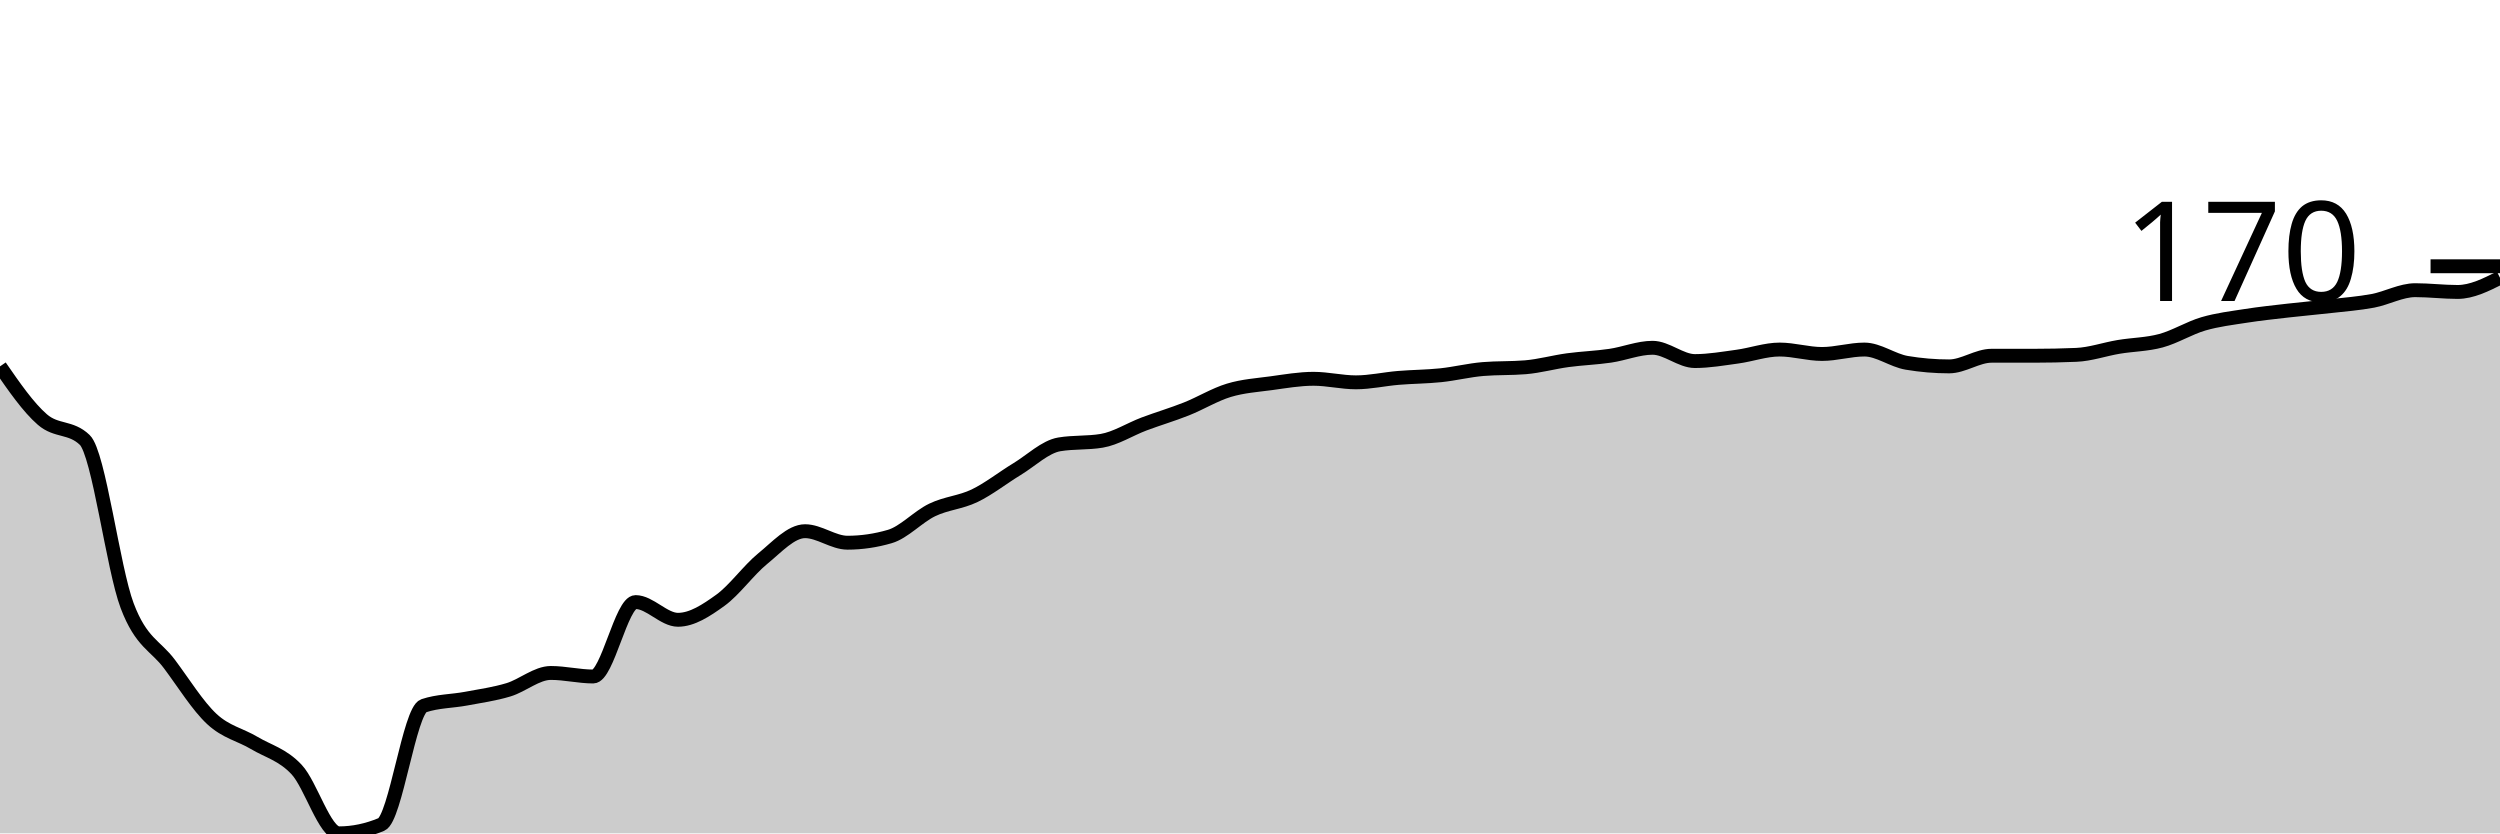
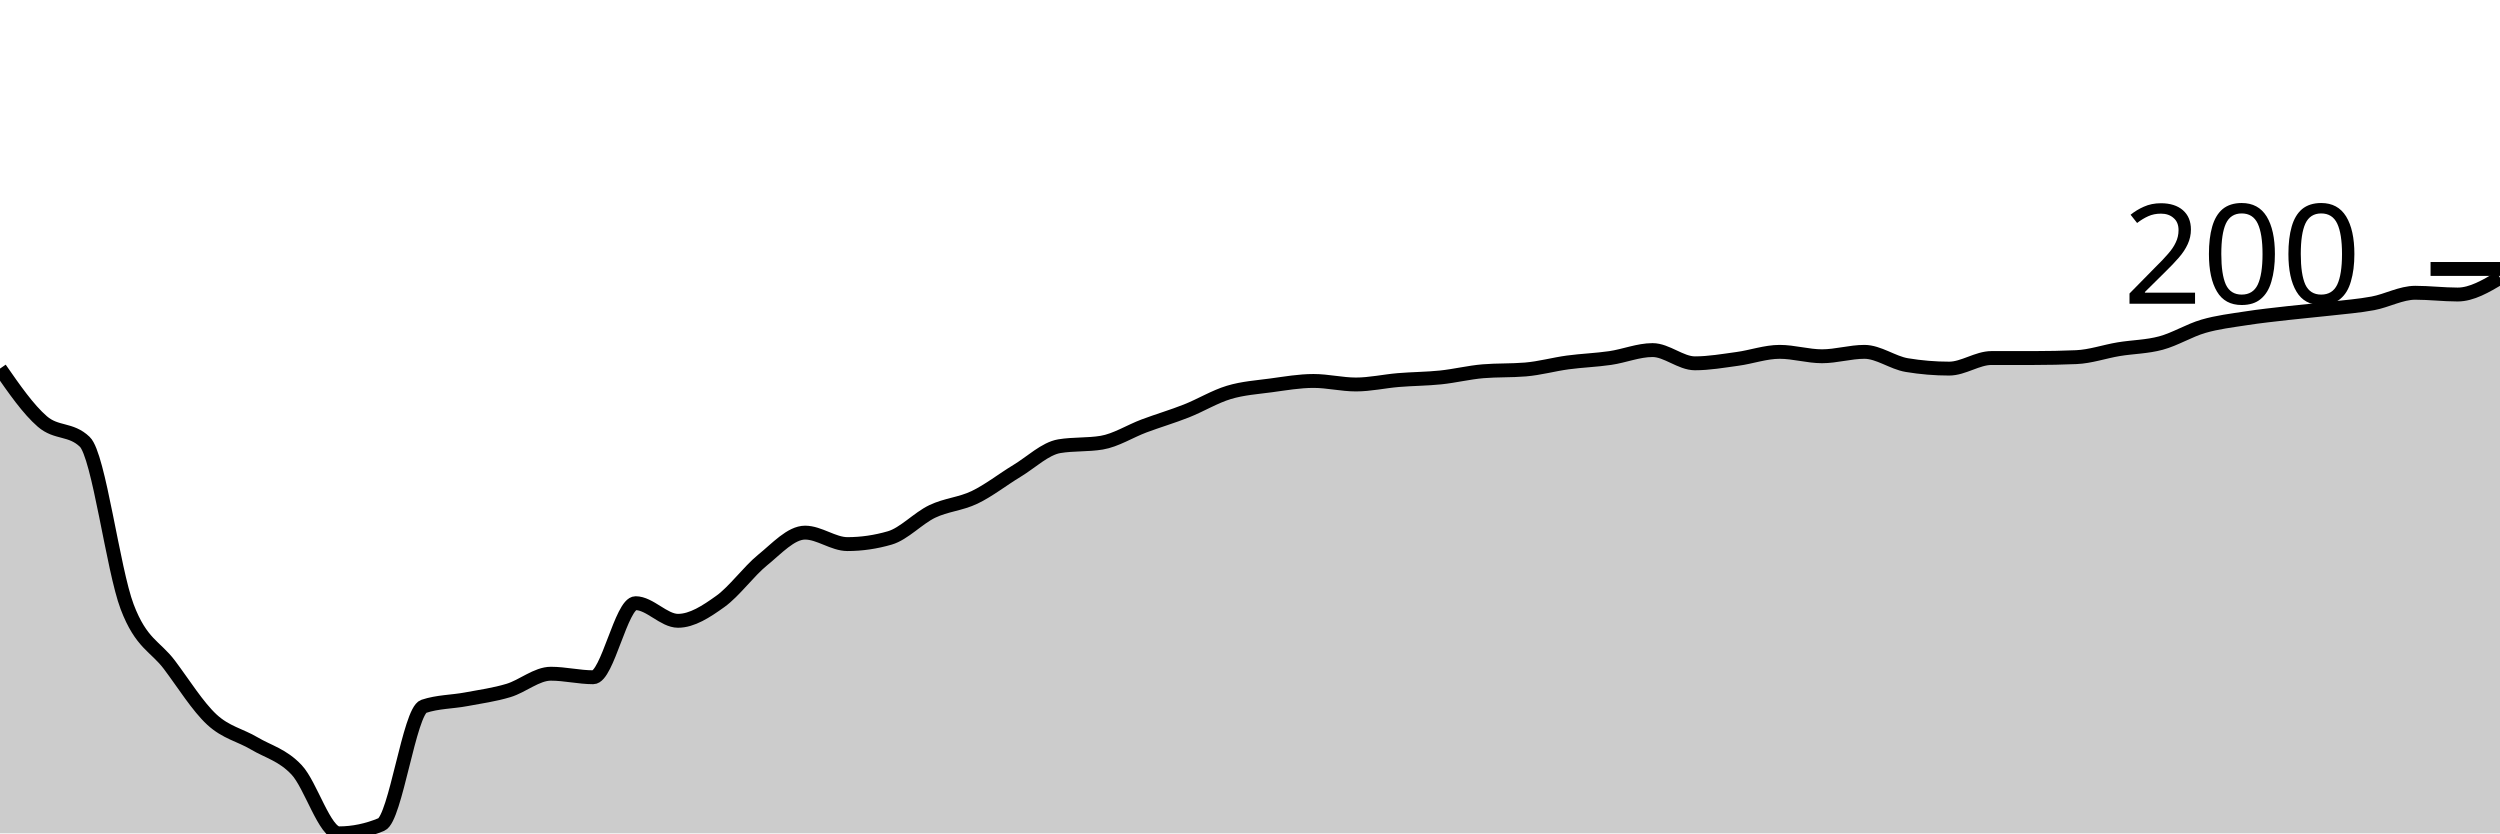
<svg xmlns="http://www.w3.org/2000/svg" viewBox="0 0 180 60">
  <g transform="translate(0,20)">
-     <path class="area" fill="rgba(0, 0, 0, 0.2)" d="M0,6.38C1.017,7.852,2.034,9.325,3.051,10.207C4.068,11.09,5.085,10.696,6.102,11.675C7.119,12.653,8.136,20.914,9.153,23.604C10.169,26.295,11.186,26.454,12.203,27.815C13.22,29.176,14.237,30.824,15.254,31.77C16.271,32.717,17.288,32.887,18.305,33.493C19.322,34.099,20.339,34.322,21.356,35.407C22.373,36.491,23.39,40,24.407,40C25.424,40,26.441,39.787,27.458,39.362C28.475,38.937,29.492,31.154,30.508,30.813C31.525,30.473,32.542,30.494,33.559,30.303C34.576,30.112,35.593,29.973,36.61,29.665C37.627,29.357,38.644,28.453,39.661,28.453C40.678,28.453,41.695,28.708,42.712,28.708C43.729,28.708,44.746,23.349,45.763,23.349C46.78,23.349,47.797,24.625,48.814,24.625C49.831,24.625,50.847,23.955,51.864,23.222C52.881,22.488,53.898,21.053,54.915,20.223C55.932,19.394,56.949,18.246,57.966,18.246C58.983,18.246,60,19.075,61.017,19.075C62.034,19.075,63.051,18.926,64.068,18.628C65.085,18.331,66.102,17.204,67.119,16.715C68.136,16.225,69.153,16.183,70.169,15.694C71.186,15.205,72.203,14.397,73.22,13.78C74.237,13.163,75.254,12.164,76.271,11.994C77.288,11.823,78.305,11.909,79.322,11.738C80.339,11.568,81.356,10.909,82.373,10.526C83.39,10.144,84.407,9.846,85.424,9.442C86.441,9.038,87.458,8.41,88.475,8.102C89.492,7.794,90.508,7.73,91.525,7.592C92.542,7.453,93.559,7.273,94.576,7.273C95.593,7.273,96.61,7.528,97.627,7.528C98.644,7.528,99.661,7.294,100.678,7.209C101.695,7.124,102.712,7.124,103.729,7.018C104.746,6.911,105.763,6.656,106.78,6.571C107.797,6.486,108.814,6.528,109.831,6.443C110.847,6.358,111.864,6.071,112.881,5.933C113.898,5.795,114.915,5.763,115.932,5.614C116.949,5.465,117.966,5.04,118.983,5.04C120,5.04,121.017,5.997,122.034,5.997C123.051,5.997,124.068,5.816,125.085,5.678C126.102,5.54,127.119,5.167,128.136,5.167C129.153,5.167,130.169,5.486,131.186,5.486C132.203,5.486,133.22,5.167,134.237,5.167C135.254,5.167,136.271,5.954,137.288,6.124C138.305,6.295,139.322,6.38,140.339,6.38C141.356,6.38,142.373,5.614,143.39,5.614C144.407,5.614,145.424,5.614,146.441,5.614C147.458,5.614,148.475,5.593,149.492,5.55C150.508,5.508,151.525,5.146,152.542,4.976C153.559,4.806,154.576,4.806,155.593,4.53C156.61,4.253,157.627,3.615,158.644,3.317C159.661,3.02,160.678,2.903,161.695,2.743C162.712,2.584,163.729,2.477,164.746,2.36C165.763,2.243,166.78,2.158,167.797,2.041C168.814,1.925,169.831,1.85,170.847,1.659C171.864,1.467,172.881,0.893,173.898,0.893C174.915,0.893,175.932,1.021,176.949,1.021C177.966,1.021,178.983,0.51,180,0L180,40C178.983,40,177.966,40,176.949,40C175.932,40,174.915,40,173.898,40C172.881,40,171.864,40,170.847,40C169.831,40,168.814,40,167.797,40C166.78,40,165.763,40,164.746,40C163.729,40,162.712,40,161.695,40C160.678,40,159.661,40,158.644,40C157.627,40,156.61,40,155.593,40C154.576,40,153.559,40,152.542,40C151.525,40,150.508,40,149.492,40C148.475,40,147.458,40,146.441,40C145.424,40,144.407,40,143.39,40C142.373,40,141.356,40,140.339,40C139.322,40,138.305,40,137.288,40C136.271,40,135.254,40,134.237,40C133.22,40,132.203,40,131.186,40C130.169,40,129.153,40,128.136,40C127.119,40,126.102,40,125.085,40C124.068,40,123.051,40,122.034,40C121.017,40,120,40,118.983,40C117.966,40,116.949,40,115.932,40C114.915,40,113.898,40,112.881,40C111.864,40,110.847,40,109.831,40C108.814,40,107.797,40,106.78,40C105.763,40,104.746,40,103.729,40C102.712,40,101.695,40,100.678,40C99.661,40,98.644,40,97.627,40C96.61,40,95.593,40,94.576,40C93.559,40,92.542,40,91.525,40C90.508,40,89.492,40,88.475,40C87.458,40,86.441,40,85.424,40C84.407,40,83.39,40,82.373,40C81.356,40,80.339,40,79.322,40C78.305,40,77.288,40,76.271,40C75.254,40,74.237,40,73.22,40C72.203,40,71.186,40,70.169,40C69.153,40,68.136,40,67.119,40C66.102,40,65.085,40,64.068,40C63.051,40,62.034,40,61.017,40C60,40,58.983,40,57.966,40C56.949,40,55.932,40,54.915,40C53.898,40,52.881,40,51.864,40C50.847,40,49.831,40,48.814,40C47.797,40,46.78,40,45.763,40C44.746,40,43.729,40,42.712,40C41.695,40,40.678,40,39.661,40C38.644,40,37.627,40,36.61,40C35.593,40,34.576,40,33.559,40C32.542,40,31.525,40,30.508,40C29.492,40,28.475,40,27.458,40C26.441,40,25.424,40,24.407,40C23.39,40,22.373,40,21.356,40C20.339,40,19.322,40,18.305,40C17.288,40,16.271,40,15.254,40C14.237,40,13.22,40,12.203,40C11.186,40,10.169,40,9.153,40C8.136,40,7.119,40,6.102,40C5.085,40,4.068,40,3.051,40C2.034,40,1.017,40,0,40Z" />
-     <path class="line" stroke="black" fill="none" d="M0,6.38C1.017,7.852,2.034,9.325,3.051,10.207C4.068,11.09,5.085,10.696,6.102,11.675C7.119,12.653,8.136,20.914,9.153,23.604C10.169,26.295,11.186,26.454,12.203,27.815C13.22,29.176,14.237,30.824,15.254,31.77C16.271,32.717,17.288,32.887,18.305,33.493C19.322,34.099,20.339,34.322,21.356,35.407C22.373,36.491,23.39,40,24.407,40C25.424,40,26.441,39.787,27.458,39.362C28.475,38.937,29.492,31.154,30.508,30.813C31.525,30.473,32.542,30.494,33.559,30.303C34.576,30.112,35.593,29.973,36.61,29.665C37.627,29.357,38.644,28.453,39.661,28.453C40.678,28.453,41.695,28.708,42.712,28.708C43.729,28.708,44.746,23.349,45.763,23.349C46.78,23.349,47.797,24.625,48.814,24.625C49.831,24.625,50.847,23.955,51.864,23.222C52.881,22.488,53.898,21.053,54.915,20.223C55.932,19.394,56.949,18.246,57.966,18.246C58.983,18.246,60,19.075,61.017,19.075C62.034,19.075,63.051,18.926,64.068,18.628C65.085,18.331,66.102,17.204,67.119,16.715C68.136,16.225,69.153,16.183,70.169,15.694C71.186,15.205,72.203,14.397,73.22,13.78C74.237,13.163,75.254,12.164,76.271,11.994C77.288,11.823,78.305,11.909,79.322,11.738C80.339,11.568,81.356,10.909,82.373,10.526C83.39,10.144,84.407,9.846,85.424,9.442C86.441,9.038,87.458,8.41,88.475,8.102C89.492,7.794,90.508,7.73,91.525,7.592C92.542,7.453,93.559,7.273,94.576,7.273C95.593,7.273,96.61,7.528,97.627,7.528C98.644,7.528,99.661,7.294,100.678,7.209C101.695,7.124,102.712,7.124,103.729,7.018C104.746,6.911,105.763,6.656,106.78,6.571C107.797,6.486,108.814,6.528,109.831,6.443C110.847,6.358,111.864,6.071,112.881,5.933C113.898,5.795,114.915,5.763,115.932,5.614C116.949,5.465,117.966,5.04,118.983,5.04C120,5.04,121.017,5.997,122.034,5.997C123.051,5.997,124.068,5.816,125.085,5.678C126.102,5.54,127.119,5.167,128.136,5.167C129.153,5.167,130.169,5.486,131.186,5.486C132.203,5.486,133.22,5.167,134.237,5.167C135.254,5.167,136.271,5.954,137.288,6.124C138.305,6.295,139.322,6.38,140.339,6.38C141.356,6.38,142.373,5.614,143.39,5.614C144.407,5.614,145.424,5.614,146.441,5.614C147.458,5.614,148.475,5.593,149.492,5.55C150.508,5.508,151.525,5.146,152.542,4.976C153.559,4.806,154.576,4.806,155.593,4.53C156.61,4.253,157.627,3.615,158.644,3.317C159.661,3.02,160.678,2.903,161.695,2.743C162.712,2.584,163.729,2.477,164.746,2.36C165.763,2.243,166.78,2.158,167.797,2.041C168.814,1.925,169.831,1.85,170.847,1.659C171.864,1.467,172.881,0.893,173.898,0.893C174.915,0.893,175.932,1.021,176.949,1.021C177.966,1.021,178.983,0.51,180,0" />
-     <path class="axis-ceiling" stroke-width="1" stroke="black" fill="none" d="M175,-0.829L180,-0.829" />
-     <text class="axis-ceiling-label" font-family="sans-serif" text-anchor="end" font-size="10px" x="170" y="1.671">170</text>
+     <path class="area" fill="rgba(0, 0, 0, 0.2)" d="M0,6.54C1.017,8.005,2.034,9.471,3.051,10.349C4.068,11.228,5.085,10.836,6.102,11.81C7.119,12.783,8.136,21.005,9.153,23.683C10.169,26.36,11.186,26.519,12.203,27.873C13.22,29.228,14.237,30.868,15.254,31.81C16.271,32.751,17.288,32.921,18.305,33.524C19.322,34.127,20.339,34.349,21.356,35.429C22.373,36.508,23.39,40,24.407,40C25.424,40,26.441,39.788,27.458,39.365C28.475,38.942,29.492,31.196,30.508,30.857C31.525,30.519,32.542,30.54,33.559,30.349C34.576,30.159,35.593,30.021,36.61,29.714C37.627,29.407,38.644,28.508,39.661,28.508C40.678,28.508,41.695,28.762,42.712,28.762C43.729,28.762,44.746,23.429,45.763,23.429C46.78,23.429,47.797,24.698,48.814,24.698C49.831,24.698,50.847,24.032,51.864,23.302C52.881,22.571,53.898,21.143,54.915,20.317C55.932,19.492,56.949,18.349,57.966,18.349C58.983,18.349,60,19.175,61.017,19.175C62.034,19.175,63.051,19.026,64.068,18.73C65.085,18.434,66.102,17.312,67.119,16.825C68.136,16.339,69.153,16.296,70.169,15.81C71.186,15.323,72.203,14.519,73.22,13.905C74.237,13.291,75.254,12.296,76.271,12.127C77.288,11.958,78.305,12.042,79.322,11.873C80.339,11.704,81.356,11.048,82.373,10.667C83.39,10.286,84.407,9.989,85.424,9.587C86.441,9.185,87.458,8.561,88.475,8.254C89.492,7.947,90.508,7.884,91.525,7.746C92.542,7.608,93.559,7.429,94.576,7.429C95.593,7.429,96.61,7.683,97.627,7.683C98.644,7.683,99.661,7.45,100.678,7.365C101.695,7.28,102.712,7.28,103.729,7.175C104.746,7.069,105.763,6.815,106.78,6.73C107.797,6.646,108.814,6.688,109.831,6.603C110.847,6.519,111.864,6.233,112.881,6.095C113.898,5.958,114.915,5.926,115.932,5.778C116.949,5.63,117.966,5.206,118.983,5.206C120,5.206,121.017,6.159,122.034,6.159C123.051,6.159,124.068,5.979,125.085,5.841C126.102,5.704,127.119,5.333,128.136,5.333C129.153,5.333,130.169,5.651,131.186,5.651C132.203,5.651,133.22,5.333,134.237,5.333C135.254,5.333,136.271,6.116,137.288,6.286C138.305,6.455,139.322,6.54,140.339,6.54C141.356,6.54,142.373,5.778,143.39,5.778C144.407,5.778,145.424,5.778,146.441,5.778C147.458,5.778,148.475,5.757,149.492,5.714C150.508,5.672,151.525,5.312,152.542,5.143C153.559,4.974,154.576,4.974,155.593,4.698C156.61,4.423,157.627,3.788,158.644,3.492C159.661,3.196,160.678,3.079,161.695,2.921C162.712,2.762,163.729,2.656,164.746,2.54C165.763,2.423,166.78,2.339,167.797,2.222C168.814,2.106,169.831,2.032,170.847,1.841C171.864,1.651,172.881,1.079,173.898,1.079C174.915,1.079,175.932,1.206,176.949,1.206C177.966,1.206,178.983,0.603,180,0L180,40C178.983,40,177.966,40,176.949,40C175.932,40,174.915,40,173.898,40C172.881,40,171.864,40,170.847,40C169.831,40,168.814,40,167.797,40C166.78,40,165.763,40,164.746,40C163.729,40,162.712,40,161.695,40C160.678,40,159.661,40,158.644,40C157.627,40,156.61,40,155.593,40C154.576,40,153.559,40,152.542,40C151.525,40,150.508,40,149.492,40C148.475,40,147.458,40,146.441,40C145.424,40,144.407,40,143.39,40C142.373,40,141.356,40,140.339,40C139.322,40,138.305,40,137.288,40C136.271,40,135.254,40,134.237,40C133.22,40,132.203,40,131.186,40C130.169,40,129.153,40,128.136,40C127.119,40,126.102,40,125.085,40C124.068,40,123.051,40,122.034,40C121.017,40,120,40,118.983,40C117.966,40,116.949,40,115.932,40C114.915,40,113.898,40,112.881,40C111.864,40,110.847,40,109.831,40C108.814,40,107.797,40,106.78,40C105.763,40,104.746,40,103.729,40C102.712,40,101.695,40,100.678,40C99.661,40,98.644,40,97.627,40C96.61,40,95.593,40,94.576,40C93.559,40,92.542,40,91.525,40C90.508,40,89.492,40,88.475,40C87.458,40,86.441,40,85.424,40C84.407,40,83.39,40,82.373,40C81.356,40,80.339,40,79.322,40C78.305,40,77.288,40,76.271,40C75.254,40,74.237,40,73.22,40C72.203,40,71.186,40,70.169,40C69.153,40,68.136,40,67.119,40C66.102,40,65.085,40,64.068,40C63.051,40,62.034,40,61.017,40C60,40,58.983,40,57.966,40C56.949,40,55.932,40,54.915,40C53.898,40,52.881,40,51.864,40C50.847,40,49.831,40,48.814,40C47.797,40,46.78,40,45.763,40C44.746,40,43.729,40,42.712,40C41.695,40,40.678,40,39.661,40C38.644,40,37.627,40,36.61,40C35.593,40,34.576,40,33.559,40C32.542,40,31.525,40,30.508,40C29.492,40,28.475,40,27.458,40C26.441,40,25.424,40,24.407,40C23.39,40,22.373,40,21.356,40C20.339,40,19.322,40,18.305,40C17.288,40,16.271,40,15.254,40C14.237,40,13.22,40,12.203,40C11.186,40,10.169,40,9.153,40C8.136,40,7.119,40,6.102,40C5.085,40,4.068,40,3.051,40C2.034,40,1.017,40,0,40Z" />
+     <path class="line" stroke="black" fill="none" d="M0,6.54C1.017,8.005,2.034,9.471,3.051,10.349C4.068,11.228,5.085,10.836,6.102,11.81C7.119,12.783,8.136,21.005,9.153,23.683C10.169,26.36,11.186,26.519,12.203,27.873C13.22,29.228,14.237,30.868,15.254,31.81C16.271,32.751,17.288,32.921,18.305,33.524C19.322,34.127,20.339,34.349,21.356,35.429C22.373,36.508,23.39,40,24.407,40C25.424,40,26.441,39.788,27.458,39.365C28.475,38.942,29.492,31.196,30.508,30.857C31.525,30.519,32.542,30.54,33.559,30.349C34.576,30.159,35.593,30.021,36.61,29.714C37.627,29.407,38.644,28.508,39.661,28.508C40.678,28.508,41.695,28.762,42.712,28.762C43.729,28.762,44.746,23.429,45.763,23.429C46.78,23.429,47.797,24.698,48.814,24.698C49.831,24.698,50.847,24.032,51.864,23.302C52.881,22.571,53.898,21.143,54.915,20.317C55.932,19.492,56.949,18.349,57.966,18.349C58.983,18.349,60,19.175,61.017,19.175C62.034,19.175,63.051,19.026,64.068,18.73C65.085,18.434,66.102,17.312,67.119,16.825C68.136,16.339,69.153,16.296,70.169,15.81C71.186,15.323,72.203,14.519,73.22,13.905C74.237,13.291,75.254,12.296,76.271,12.127C77.288,11.958,78.305,12.042,79.322,11.873C80.339,11.704,81.356,11.048,82.373,10.667C83.39,10.286,84.407,9.989,85.424,9.587C86.441,9.185,87.458,8.561,88.475,8.254C89.492,7.947,90.508,7.884,91.525,7.746C92.542,7.608,93.559,7.429,94.576,7.429C95.593,7.429,96.61,7.683,97.627,7.683C98.644,7.683,99.661,7.45,100.678,7.365C101.695,7.28,102.712,7.28,103.729,7.175C104.746,7.069,105.763,6.815,106.78,6.73C107.797,6.646,108.814,6.688,109.831,6.603C110.847,6.519,111.864,6.233,112.881,6.095C113.898,5.958,114.915,5.926,115.932,5.778C116.949,5.63,117.966,5.206,118.983,5.206C120,5.206,121.017,6.159,122.034,6.159C123.051,6.159,124.068,5.979,125.085,5.841C126.102,5.704,127.119,5.333,128.136,5.333C129.153,5.333,130.169,5.651,131.186,5.651C132.203,5.651,133.22,5.333,134.237,5.333C135.254,5.333,136.271,6.116,137.288,6.286C138.305,6.455,139.322,6.54,140.339,6.54C141.356,6.54,142.373,5.778,143.39,5.778C144.407,5.778,145.424,5.778,146.441,5.778C147.458,5.778,148.475,5.757,149.492,5.714C150.508,5.672,151.525,5.312,152.542,5.143C153.559,4.974,154.576,4.974,155.593,4.698C156.61,4.423,157.627,3.788,158.644,3.492C159.661,3.196,160.678,3.079,161.695,2.921C162.712,2.762,163.729,2.656,164.746,2.54C165.763,2.423,166.78,2.339,167.797,2.222C168.814,2.106,169.831,2.032,170.847,1.841C171.864,1.651,172.881,1.079,173.898,1.079C174.915,1.079,175.932,1.206,176.949,1.206C177.966,1.206,178.983,0.603,180,0" />
+     <path class="axis-ceiling" stroke-width="1" stroke="black" fill="none" d="M175,-0.635L180,-0.635" />
+     <text class="axis-ceiling-label" font-family="sans-serif" text-anchor="end" font-size="10px" x="170" y="1.865">200</text>
  </g>
</svg>
